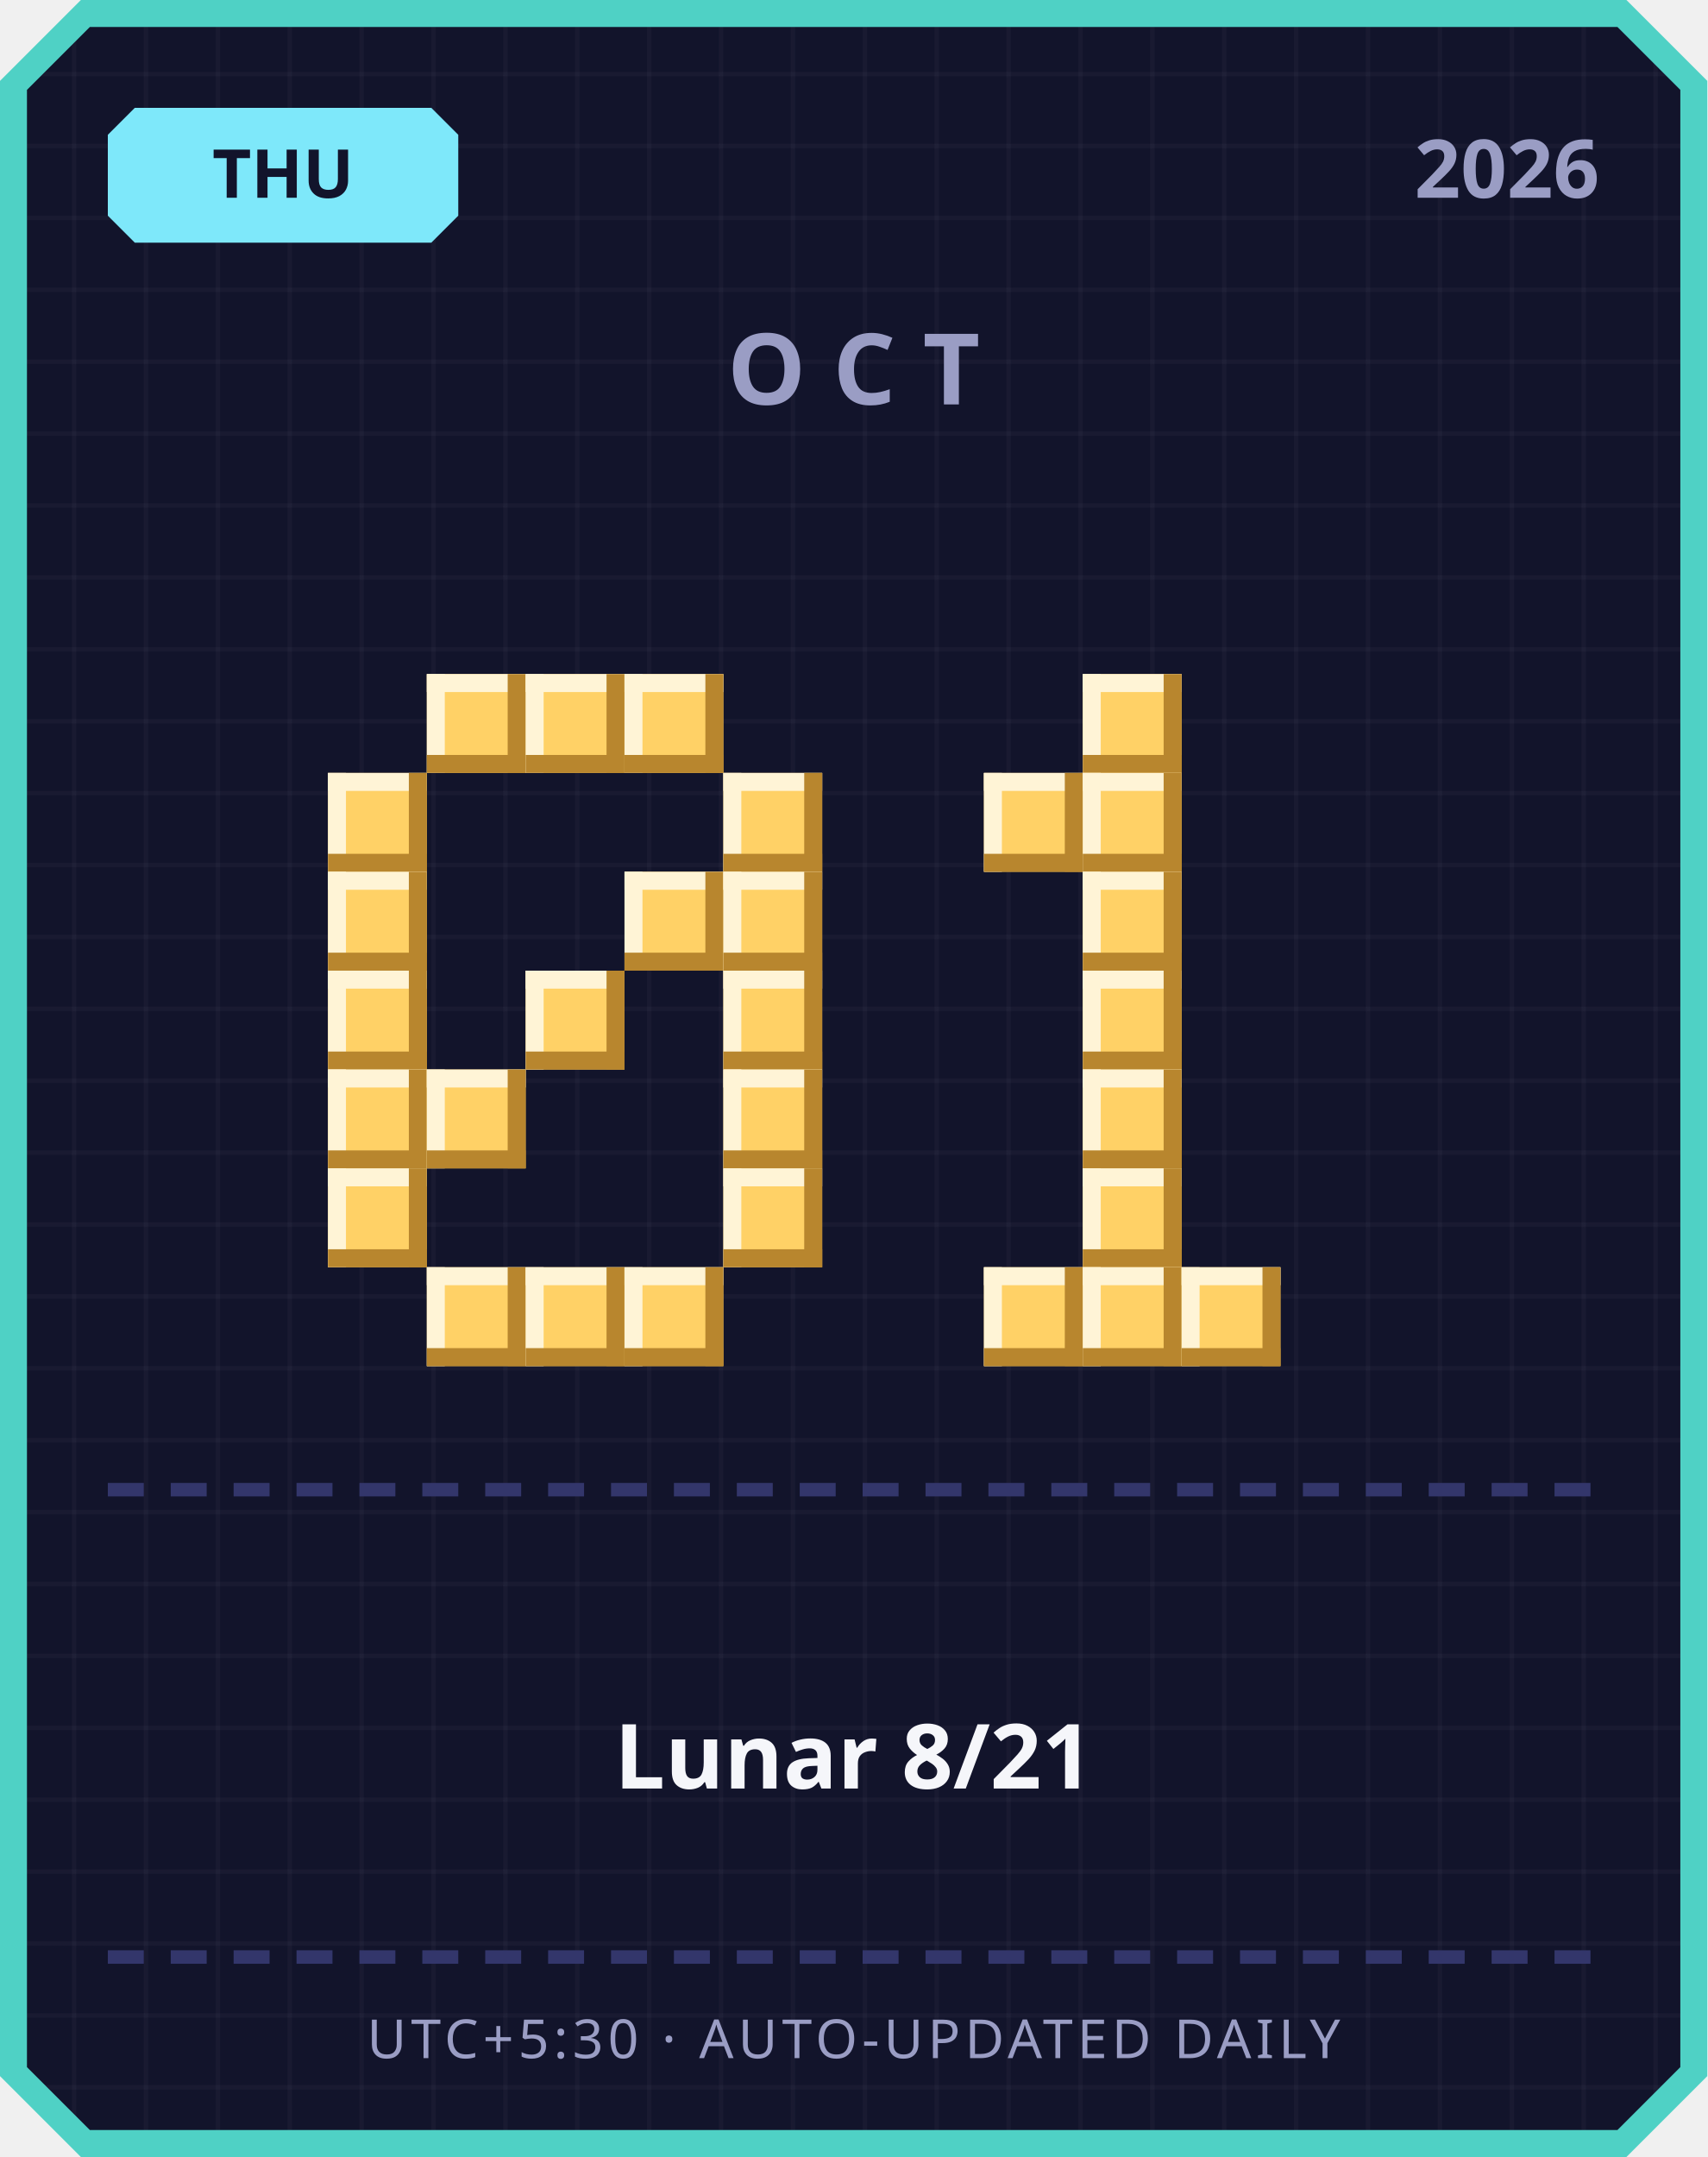
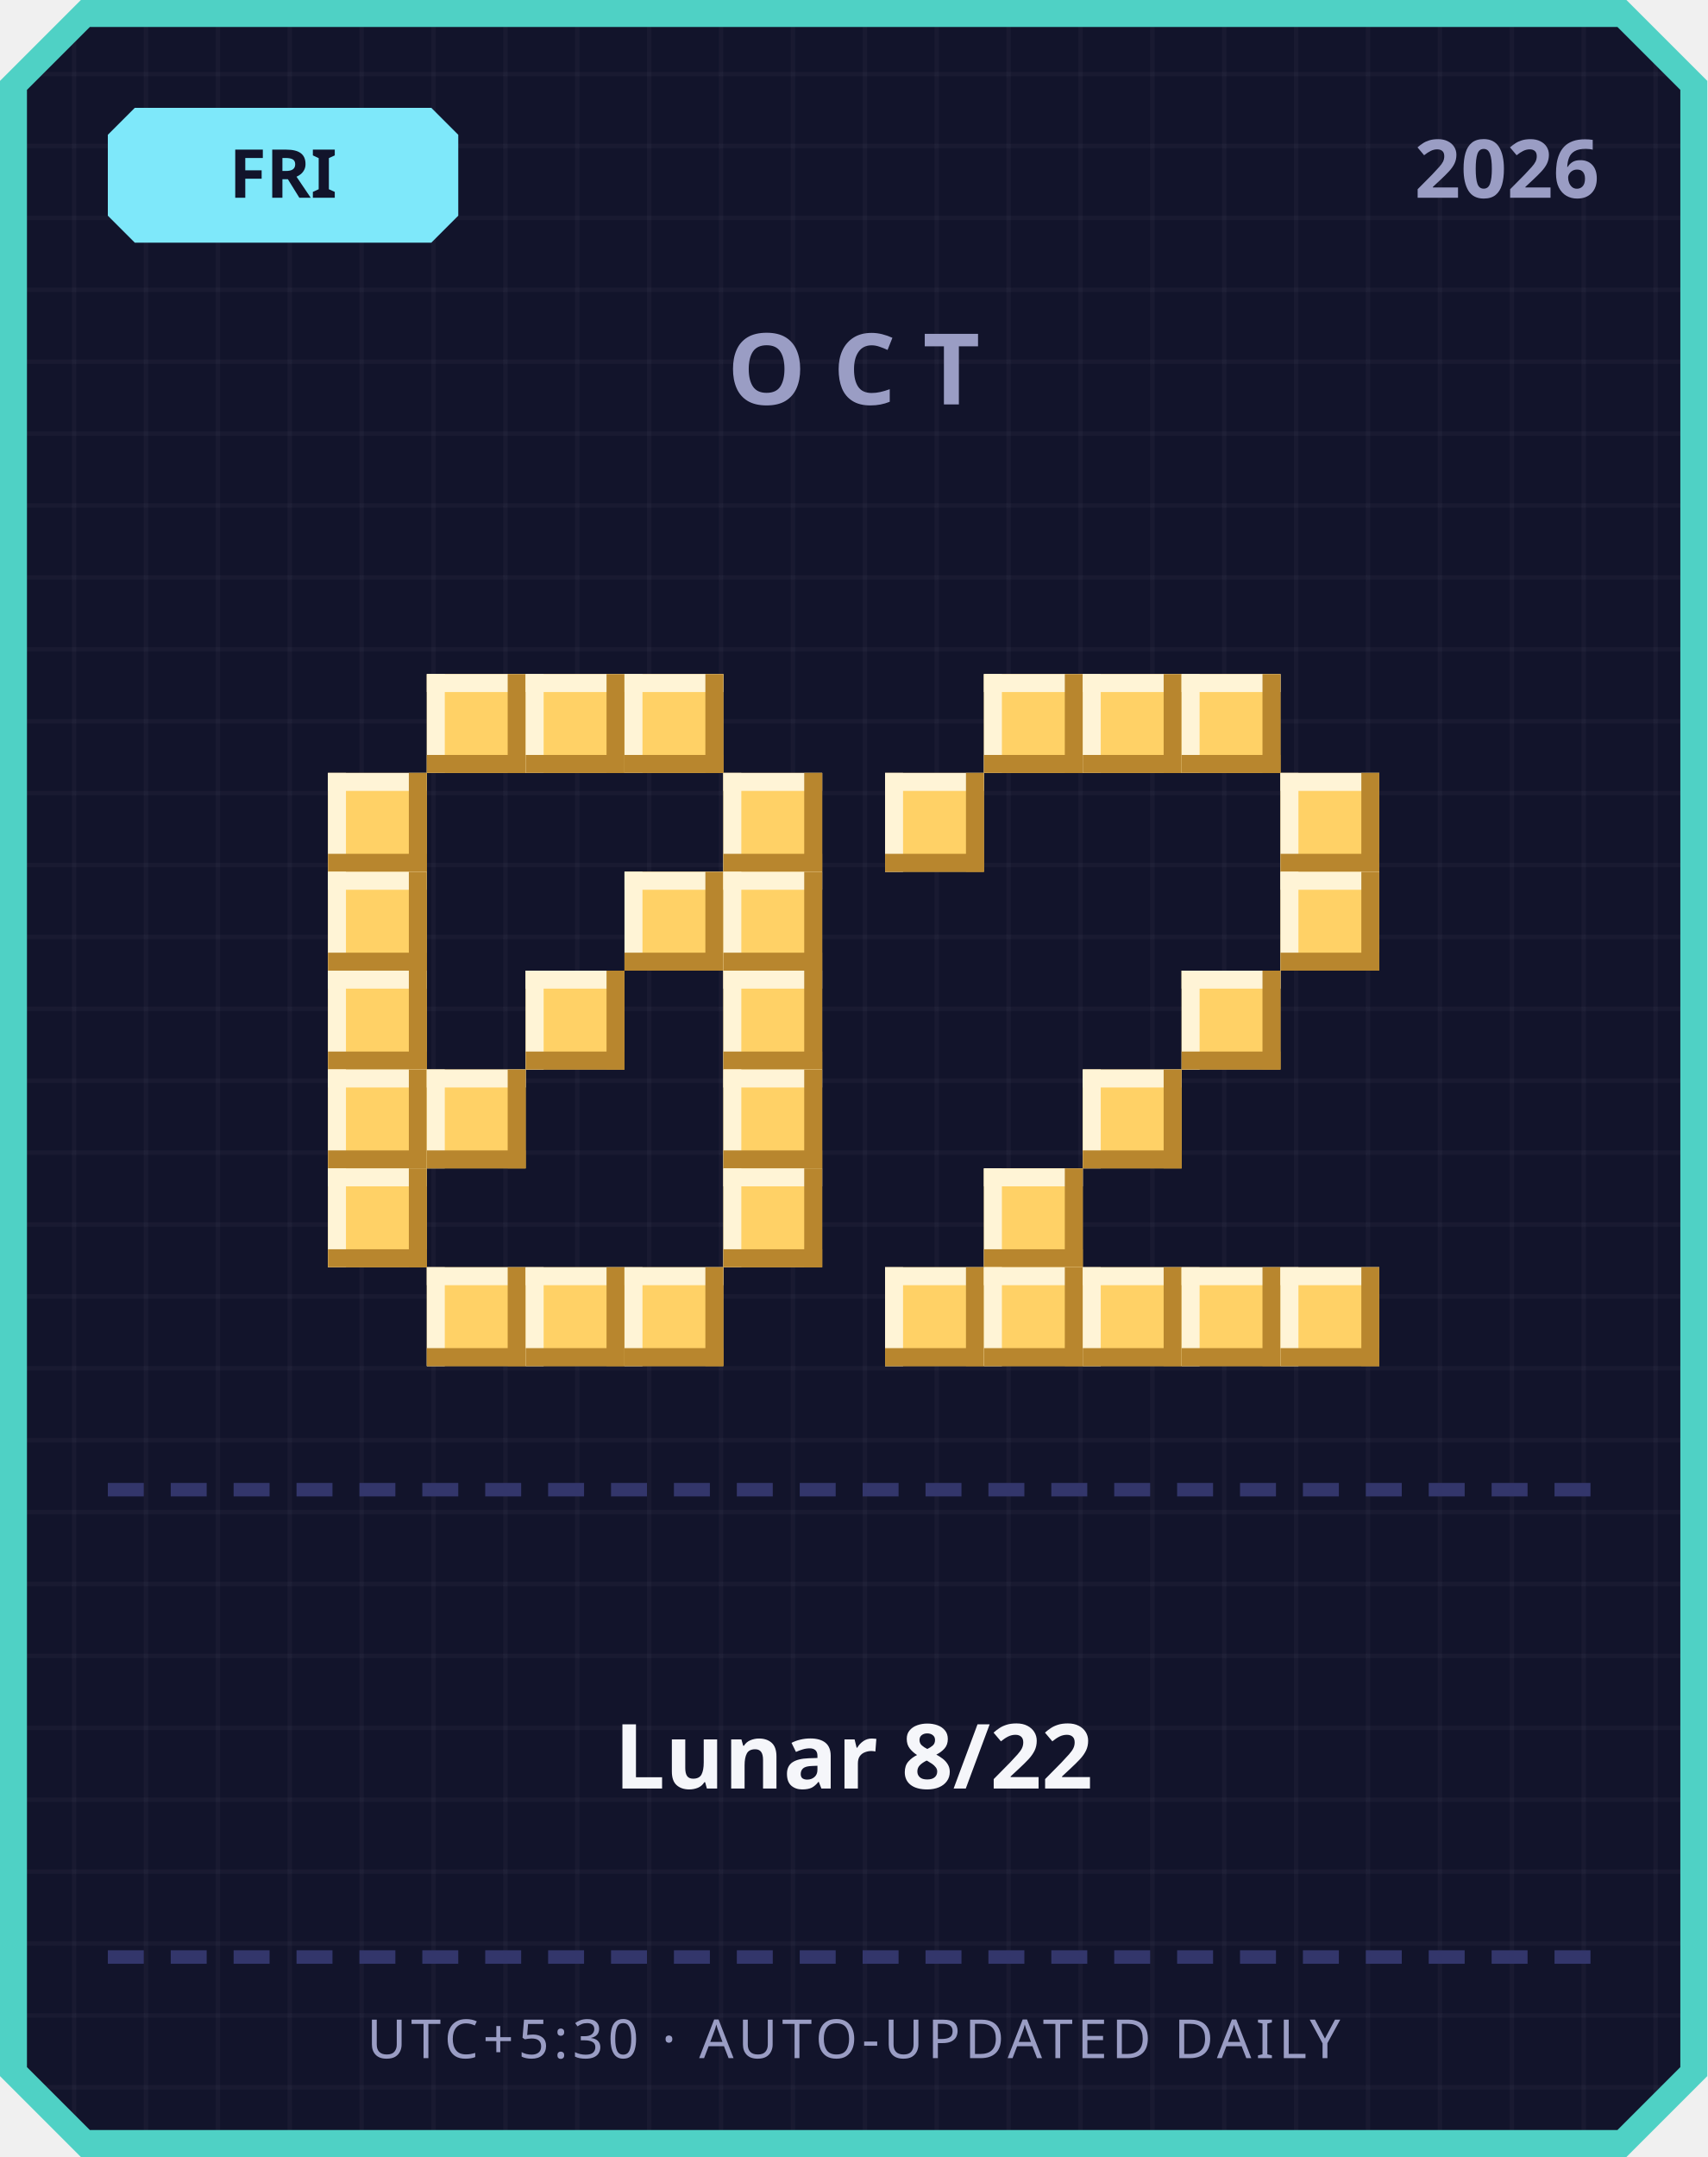
<svg xmlns="http://www.w3.org/2000/svg" width="380" height="480" viewBox="0 0 380 480">
  <defs>
    <pattern id="grid" width="16" height="16" patternUnits="userSpaceOnUse">
      <rect width="16" height="16" fill="#12142b" />
      <rect width="1" height="16" fill="#ffffff" opacity="0.03" />
      <rect width="16" height="1" fill="#ffffff" opacity="0.03" />
    </pattern>
  </defs>
  <path d="M 18,0 L 362,0 L 380,18 L 380,462 L 362,480 L 18,480 L 0,462 L 0,18 Z" fill="#4fd1c5" />
  <path d="M 20,6 L 360,6 L 374,20 L 374,460 L 360,474 L 20,474 L 6,460 L 6,20 Z" fill="url(#grid)" />
  <path d="M 30,24 L 96,24 L 102,30 L 102,48 L 96,54 L 30,54 L 24,48 L 24,30 Z" fill="#7ee8fa" />
-   <text x="63" y="44" text-anchor="middle" font-family="'Segoe UI', sans-serif" font-size="15" font-weight="700" fill="#12142b">THU</text>
+   <text x="63" y="44" text-anchor="middle" font-family="'Segoe UI', sans-serif" font-size="15" font-weight="700" fill="#12142b">FRI</text>
  <text x="356" y="44" text-anchor="end" font-family="'Segoe UI', sans-serif" font-size="18" font-weight="700" fill="#9a9dc4">2026</text>
  <text x="190" y="90" text-anchor="middle" font-family="'Segoe UI', sans-serif" font-size="22" font-weight="700" letter-spacing="6" fill="#9a9dc4">OCT</text>
  <rect x="95" y="150" width="22" height="22" fill="#ffd166" />
  <rect x="95" y="150" width="22" height="4" fill="#fff4d6" />
  <rect x="95" y="150" width="4" height="22" fill="#fff4d6" />
  <rect x="95" y="168" width="22" height="4" fill="#b8862e" />
  <rect x="113" y="150" width="4" height="22" fill="#b8862e" />
  <rect x="117" y="150" width="22" height="22" fill="#ffd166" />
  <rect x="117" y="150" width="22" height="4" fill="#fff4d6" />
  <rect x="117" y="150" width="4" height="22" fill="#fff4d6" />
  <rect x="117" y="168" width="22" height="4" fill="#b8862e" />
  <rect x="135" y="150" width="4" height="22" fill="#b8862e" />
  <rect x="139" y="150" width="22" height="22" fill="#ffd166" />
  <rect x="139" y="150" width="22" height="4" fill="#fff4d6" />
  <rect x="139" y="150" width="4" height="22" fill="#fff4d6" />
  <rect x="139" y="168" width="22" height="4" fill="#b8862e" />
  <rect x="157" y="150" width="4" height="22" fill="#b8862e" />
  <rect x="73" y="172" width="22" height="22" fill="#ffd166" />
  <rect x="73" y="172" width="22" height="4" fill="#fff4d6" />
  <rect x="73" y="172" width="4" height="22" fill="#fff4d6" />
  <rect x="73" y="190" width="22" height="4" fill="#b8862e" />
  <rect x="91" y="172" width="4" height="22" fill="#b8862e" />
  <rect x="161" y="172" width="22" height="22" fill="#ffd166" />
  <rect x="161" y="172" width="22" height="4" fill="#fff4d6" />
  <rect x="161" y="172" width="4" height="22" fill="#fff4d6" />
  <rect x="161" y="190" width="22" height="4" fill="#b8862e" />
  <rect x="179" y="172" width="4" height="22" fill="#b8862e" />
  <rect x="73" y="194" width="22" height="22" fill="#ffd166" />
  <rect x="73" y="194" width="22" height="4" fill="#fff4d6" />
  <rect x="73" y="194" width="4" height="22" fill="#fff4d6" />
  <rect x="73" y="212" width="22" height="4" fill="#b8862e" />
  <rect x="91" y="194" width="4" height="22" fill="#b8862e" />
  <rect x="139" y="194" width="22" height="22" fill="#ffd166" />
  <rect x="139" y="194" width="22" height="4" fill="#fff4d6" />
  <rect x="139" y="194" width="4" height="22" fill="#fff4d6" />
  <rect x="139" y="212" width="22" height="4" fill="#b8862e" />
  <rect x="157" y="194" width="4" height="22" fill="#b8862e" />
  <rect x="161" y="194" width="22" height="22" fill="#ffd166" />
  <rect x="161" y="194" width="22" height="4" fill="#fff4d6" />
  <rect x="161" y="194" width="4" height="22" fill="#fff4d6" />
  <rect x="161" y="212" width="22" height="4" fill="#b8862e" />
  <rect x="179" y="194" width="4" height="22" fill="#b8862e" />
  <rect x="73" y="216" width="22" height="22" fill="#ffd166" />
  <rect x="73" y="216" width="22" height="4" fill="#fff4d6" />
  <rect x="73" y="216" width="4" height="22" fill="#fff4d6" />
  <rect x="73" y="234" width="22" height="4" fill="#b8862e" />
  <rect x="91" y="216" width="4" height="22" fill="#b8862e" />
  <rect x="117" y="216" width="22" height="22" fill="#ffd166" />
  <rect x="117" y="216" width="22" height="4" fill="#fff4d6" />
  <rect x="117" y="216" width="4" height="22" fill="#fff4d6" />
  <rect x="117" y="234" width="22" height="4" fill="#b8862e" />
  <rect x="135" y="216" width="4" height="22" fill="#b8862e" />
  <rect x="161" y="216" width="22" height="22" fill="#ffd166" />
  <rect x="161" y="216" width="22" height="4" fill="#fff4d6" />
  <rect x="161" y="216" width="4" height="22" fill="#fff4d6" />
  <rect x="161" y="234" width="22" height="4" fill="#b8862e" />
  <rect x="179" y="216" width="4" height="22" fill="#b8862e" />
  <rect x="73" y="238" width="22" height="22" fill="#ffd166" />
  <rect x="73" y="238" width="22" height="4" fill="#fff4d6" />
  <rect x="73" y="238" width="4" height="22" fill="#fff4d6" />
  <rect x="73" y="256" width="22" height="4" fill="#b8862e" />
  <rect x="91" y="238" width="4" height="22" fill="#b8862e" />
  <rect x="95" y="238" width="22" height="22" fill="#ffd166" />
  <rect x="95" y="238" width="22" height="4" fill="#fff4d6" />
  <rect x="95" y="238" width="4" height="22" fill="#fff4d6" />
  <rect x="95" y="256" width="22" height="4" fill="#b8862e" />
  <rect x="113" y="238" width="4" height="22" fill="#b8862e" />
  <rect x="161" y="238" width="22" height="22" fill="#ffd166" />
  <rect x="161" y="238" width="22" height="4" fill="#fff4d6" />
  <rect x="161" y="238" width="4" height="22" fill="#fff4d6" />
  <rect x="161" y="256" width="22" height="4" fill="#b8862e" />
  <rect x="179" y="238" width="4" height="22" fill="#b8862e" />
  <rect x="73" y="260" width="22" height="22" fill="#ffd166" />
  <rect x="73" y="260" width="22" height="4" fill="#fff4d6" />
  <rect x="73" y="260" width="4" height="22" fill="#fff4d6" />
  <rect x="73" y="278" width="22" height="4" fill="#b8862e" />
  <rect x="91" y="260" width="4" height="22" fill="#b8862e" />
  <rect x="161" y="260" width="22" height="22" fill="#ffd166" />
  <rect x="161" y="260" width="22" height="4" fill="#fff4d6" />
  <rect x="161" y="260" width="4" height="22" fill="#fff4d6" />
  <rect x="161" y="278" width="22" height="4" fill="#b8862e" />
  <rect x="179" y="260" width="4" height="22" fill="#b8862e" />
  <rect x="95" y="282" width="22" height="22" fill="#ffd166" />
  <rect x="95" y="282" width="22" height="4" fill="#fff4d6" />
  <rect x="95" y="282" width="4" height="22" fill="#fff4d6" />
  <rect x="95" y="300" width="22" height="4" fill="#b8862e" />
  <rect x="113" y="282" width="4" height="22" fill="#b8862e" />
  <rect x="117" y="282" width="22" height="22" fill="#ffd166" />
  <rect x="117" y="282" width="22" height="4" fill="#fff4d6" />
  <rect x="117" y="282" width="4" height="22" fill="#fff4d6" />
  <rect x="117" y="300" width="22" height="4" fill="#b8862e" />
  <rect x="135" y="282" width="4" height="22" fill="#b8862e" />
  <rect x="139" y="282" width="22" height="22" fill="#ffd166" />
  <rect x="139" y="282" width="22" height="4" fill="#fff4d6" />
  <rect x="139" y="282" width="4" height="22" fill="#fff4d6" />
  <rect x="139" y="300" width="22" height="4" fill="#b8862e" />
  <rect x="157" y="282" width="4" height="22" fill="#b8862e" />
+   <rect x="219" y="150" width="22" height="22" fill="#ffd166" />
+   <rect x="219" y="150" width="22" height="4" fill="#fff4d6" />
+   <rect x="219" y="150" width="4" height="22" fill="#fff4d6" />
+   <rect x="219" y="168" width="22" height="4" fill="#b8862e" />
+   <rect x="237" y="150" width="4" height="22" fill="#b8862e" />
  <rect x="241" y="150" width="22" height="22" fill="#ffd166" />
  <rect x="241" y="150" width="22" height="4" fill="#fff4d6" />
  <rect x="241" y="150" width="4" height="22" fill="#fff4d6" />
  <rect x="241" y="168" width="22" height="4" fill="#b8862e" />
  <rect x="259" y="150" width="4" height="22" fill="#b8862e" />
-   <rect x="219" y="172" width="22" height="22" fill="#ffd166" />
-   <rect x="219" y="172" width="22" height="4" fill="#fff4d6" />
-   <rect x="219" y="172" width="4" height="22" fill="#fff4d6" />
-   <rect x="219" y="190" width="22" height="4" fill="#b8862e" />
-   <rect x="237" y="172" width="4" height="22" fill="#b8862e" />
-   <rect x="241" y="172" width="22" height="22" fill="#ffd166" />
-   <rect x="241" y="172" width="22" height="4" fill="#fff4d6" />
-   <rect x="241" y="172" width="4" height="22" fill="#fff4d6" />
-   <rect x="241" y="190" width="22" height="4" fill="#b8862e" />
-   <rect x="259" y="172" width="4" height="22" fill="#b8862e" />
-   <rect x="241" y="194" width="22" height="22" fill="#ffd166" />
-   <rect x="241" y="194" width="22" height="4" fill="#fff4d6" />
-   <rect x="241" y="194" width="4" height="22" fill="#fff4d6" />
-   <rect x="241" y="212" width="22" height="4" fill="#b8862e" />
-   <rect x="259" y="194" width="4" height="22" fill="#b8862e" />
-   <rect x="241" y="216" width="22" height="22" fill="#ffd166" />
-   <rect x="241" y="216" width="22" height="4" fill="#fff4d6" />
-   <rect x="241" y="216" width="4" height="22" fill="#fff4d6" />
-   <rect x="241" y="234" width="22" height="4" fill="#b8862e" />
-   <rect x="259" y="216" width="4" height="22" fill="#b8862e" />
+   <rect x="263" y="150" width="22" height="22" fill="#ffd166" />
+   <rect x="263" y="150" width="22" height="4" fill="#fff4d6" />
+   <rect x="263" y="150" width="4" height="22" fill="#fff4d6" />
+   <rect x="263" y="168" width="22" height="4" fill="#b8862e" />
+   <rect x="281" y="150" width="4" height="22" fill="#b8862e" />
+   <rect x="197" y="172" width="22" height="22" fill="#ffd166" />
+   <rect x="197" y="172" width="22" height="4" fill="#fff4d6" />
+   <rect x="197" y="172" width="4" height="22" fill="#fff4d6" />
+   <rect x="197" y="190" width="22" height="4" fill="#b8862e" />
+   <rect x="215" y="172" width="4" height="22" fill="#b8862e" />
+   <rect x="285" y="172" width="22" height="22" fill="#ffd166" />
+   <rect x="285" y="172" width="22" height="4" fill="#fff4d6" />
+   <rect x="285" y="172" width="4" height="22" fill="#fff4d6" />
+   <rect x="285" y="190" width="22" height="4" fill="#b8862e" />
+   <rect x="303" y="172" width="4" height="22" fill="#b8862e" />
+   <rect x="285" y="194" width="22" height="22" fill="#ffd166" />
+   <rect x="285" y="194" width="22" height="4" fill="#fff4d6" />
+   <rect x="285" y="194" width="4" height="22" fill="#fff4d6" />
+   <rect x="285" y="212" width="22" height="4" fill="#b8862e" />
+   <rect x="303" y="194" width="4" height="22" fill="#b8862e" />
+   <rect x="263" y="216" width="22" height="22" fill="#ffd166" />
+   <rect x="263" y="216" width="22" height="4" fill="#fff4d6" />
+   <rect x="263" y="216" width="4" height="22" fill="#fff4d6" />
+   <rect x="263" y="234" width="22" height="4" fill="#b8862e" />
+   <rect x="281" y="216" width="4" height="22" fill="#b8862e" />
  <rect x="241" y="238" width="22" height="22" fill="#ffd166" />
  <rect x="241" y="238" width="22" height="4" fill="#fff4d6" />
  <rect x="241" y="238" width="4" height="22" fill="#fff4d6" />
  <rect x="241" y="256" width="22" height="4" fill="#b8862e" />
  <rect x="259" y="238" width="4" height="22" fill="#b8862e" />
-   <rect x="241" y="260" width="22" height="22" fill="#ffd166" />
-   <rect x="241" y="260" width="22" height="4" fill="#fff4d6" />
-   <rect x="241" y="260" width="4" height="22" fill="#fff4d6" />
-   <rect x="241" y="278" width="22" height="4" fill="#b8862e" />
-   <rect x="259" y="260" width="4" height="22" fill="#b8862e" />
+   <rect x="219" y="260" width="22" height="22" fill="#ffd166" />
+   <rect x="219" y="260" width="22" height="4" fill="#fff4d6" />
+   <rect x="219" y="260" width="4" height="22" fill="#fff4d6" />
+   <rect x="219" y="278" width="22" height="4" fill="#b8862e" />
+   <rect x="237" y="260" width="4" height="22" fill="#b8862e" />
+   <rect x="197" y="282" width="22" height="22" fill="#ffd166" />
+   <rect x="197" y="282" width="22" height="4" fill="#fff4d6" />
+   <rect x="197" y="282" width="4" height="22" fill="#fff4d6" />
+   <rect x="197" y="300" width="22" height="4" fill="#b8862e" />
+   <rect x="215" y="282" width="4" height="22" fill="#b8862e" />
  <rect x="219" y="282" width="22" height="22" fill="#ffd166" />
  <rect x="219" y="282" width="22" height="4" fill="#fff4d6" />
  <rect x="219" y="282" width="4" height="22" fill="#fff4d6" />
  <rect x="219" y="300" width="22" height="4" fill="#b8862e" />
  <rect x="237" y="282" width="4" height="22" fill="#b8862e" />
  <rect x="241" y="282" width="22" height="22" fill="#ffd166" />
  <rect x="241" y="282" width="22" height="4" fill="#fff4d6" />
  <rect x="241" y="282" width="4" height="22" fill="#fff4d6" />
  <rect x="241" y="300" width="22" height="4" fill="#b8862e" />
  <rect x="259" y="282" width="4" height="22" fill="#b8862e" />
  <rect x="263" y="282" width="22" height="22" fill="#ffd166" />
  <rect x="263" y="282" width="22" height="4" fill="#fff4d6" />
  <rect x="263" y="282" width="4" height="22" fill="#fff4d6" />
  <rect x="263" y="300" width="22" height="4" fill="#b8862e" />
  <rect x="281" y="282" width="4" height="22" fill="#b8862e" />
+   <rect x="285" y="282" width="22" height="22" fill="#ffd166" />
+   <rect x="285" y="282" width="22" height="4" fill="#fff4d6" />
+   <rect x="285" y="282" width="4" height="22" fill="#fff4d6" />
+   <rect x="285" y="300" width="22" height="4" fill="#b8862e" />
+   <rect x="303" y="282" width="4" height="22" fill="#b8862e" />
  <rect x="24" y="330" width="8" height="3" fill="#33366b" />
  <rect x="38" y="330" width="8" height="3" fill="#33366b" />
  <rect x="52" y="330" width="8" height="3" fill="#33366b" />
  <rect x="66" y="330" width="8" height="3" fill="#33366b" />
  <rect x="80" y="330" width="8" height="3" fill="#33366b" />
  <rect x="94" y="330" width="8" height="3" fill="#33366b" />
  <rect x="108" y="330" width="8" height="3" fill="#33366b" />
  <rect x="122" y="330" width="8" height="3" fill="#33366b" />
  <rect x="136" y="330" width="8" height="3" fill="#33366b" />
  <rect x="150" y="330" width="8" height="3" fill="#33366b" />
  <rect x="164" y="330" width="8" height="3" fill="#33366b" />
  <rect x="178" y="330" width="8" height="3" fill="#33366b" />
  <rect x="192" y="330" width="8" height="3" fill="#33366b" />
  <rect x="206" y="330" width="8" height="3" fill="#33366b" />
  <rect x="220" y="330" width="8" height="3" fill="#33366b" />
  <rect x="234" y="330" width="8" height="3" fill="#33366b" />
  <rect x="248" y="330" width="8" height="3" fill="#33366b" />
  <rect x="262" y="330" width="8" height="3" fill="#33366b" />
  <rect x="276" y="330" width="8" height="3" fill="#33366b" />
  <rect x="290" y="330" width="8" height="3" fill="#33366b" />
  <rect x="304" y="330" width="8" height="3" fill="#33366b" />
  <rect x="318" y="330" width="8" height="3" fill="#33366b" />
  <rect x="332" y="330" width="8" height="3" fill="#33366b" />
  <rect x="346" y="330" width="8" height="3" fill="#33366b" />
-   <text x="190" y="398" text-anchor="middle" font-family="'Segoe UI', 'Microsoft JhengHei', sans-serif" font-size="20" font-weight="700" fill="#f5f6fa">Lunar 8/21</text>
+   <text x="190" y="398" text-anchor="middle" font-family="'Segoe UI', 'Microsoft JhengHei', sans-serif" font-size="20" font-weight="700" fill="#f5f6fa">Lunar 8/22</text>
  <rect x="24" y="434" width="8" height="3" fill="#33366b" />
  <rect x="38" y="434" width="8" height="3" fill="#33366b" />
  <rect x="52" y="434" width="8" height="3" fill="#33366b" />
  <rect x="66" y="434" width="8" height="3" fill="#33366b" />
  <rect x="80" y="434" width="8" height="3" fill="#33366b" />
  <rect x="94" y="434" width="8" height="3" fill="#33366b" />
  <rect x="108" y="434" width="8" height="3" fill="#33366b" />
  <rect x="122" y="434" width="8" height="3" fill="#33366b" />
  <rect x="136" y="434" width="8" height="3" fill="#33366b" />
  <rect x="150" y="434" width="8" height="3" fill="#33366b" />
  <rect x="164" y="434" width="8" height="3" fill="#33366b" />
  <rect x="178" y="434" width="8" height="3" fill="#33366b" />
  <rect x="192" y="434" width="8" height="3" fill="#33366b" />
  <rect x="206" y="434" width="8" height="3" fill="#33366b" />
  <rect x="220" y="434" width="8" height="3" fill="#33366b" />
  <rect x="234" y="434" width="8" height="3" fill="#33366b" />
  <rect x="248" y="434" width="8" height="3" fill="#33366b" />
  <rect x="262" y="434" width="8" height="3" fill="#33366b" />
  <rect x="276" y="434" width="8" height="3" fill="#33366b" />
  <rect x="290" y="434" width="8" height="3" fill="#33366b" />
  <rect x="304" y="434" width="8" height="3" fill="#33366b" />
  <rect x="318" y="434" width="8" height="3" fill="#33366b" />
  <rect x="332" y="434" width="8" height="3" fill="#33366b" />
  <rect x="346" y="434" width="8" height="3" fill="#33366b" />
  <text x="190" y="458" text-anchor="middle" font-family="'Segoe UI', sans-serif" font-size="12" letter-spacing="1" fill="#9a9dc4">UTC+5:30 · AUTO-UPDATED DAILY</text>
</svg>
